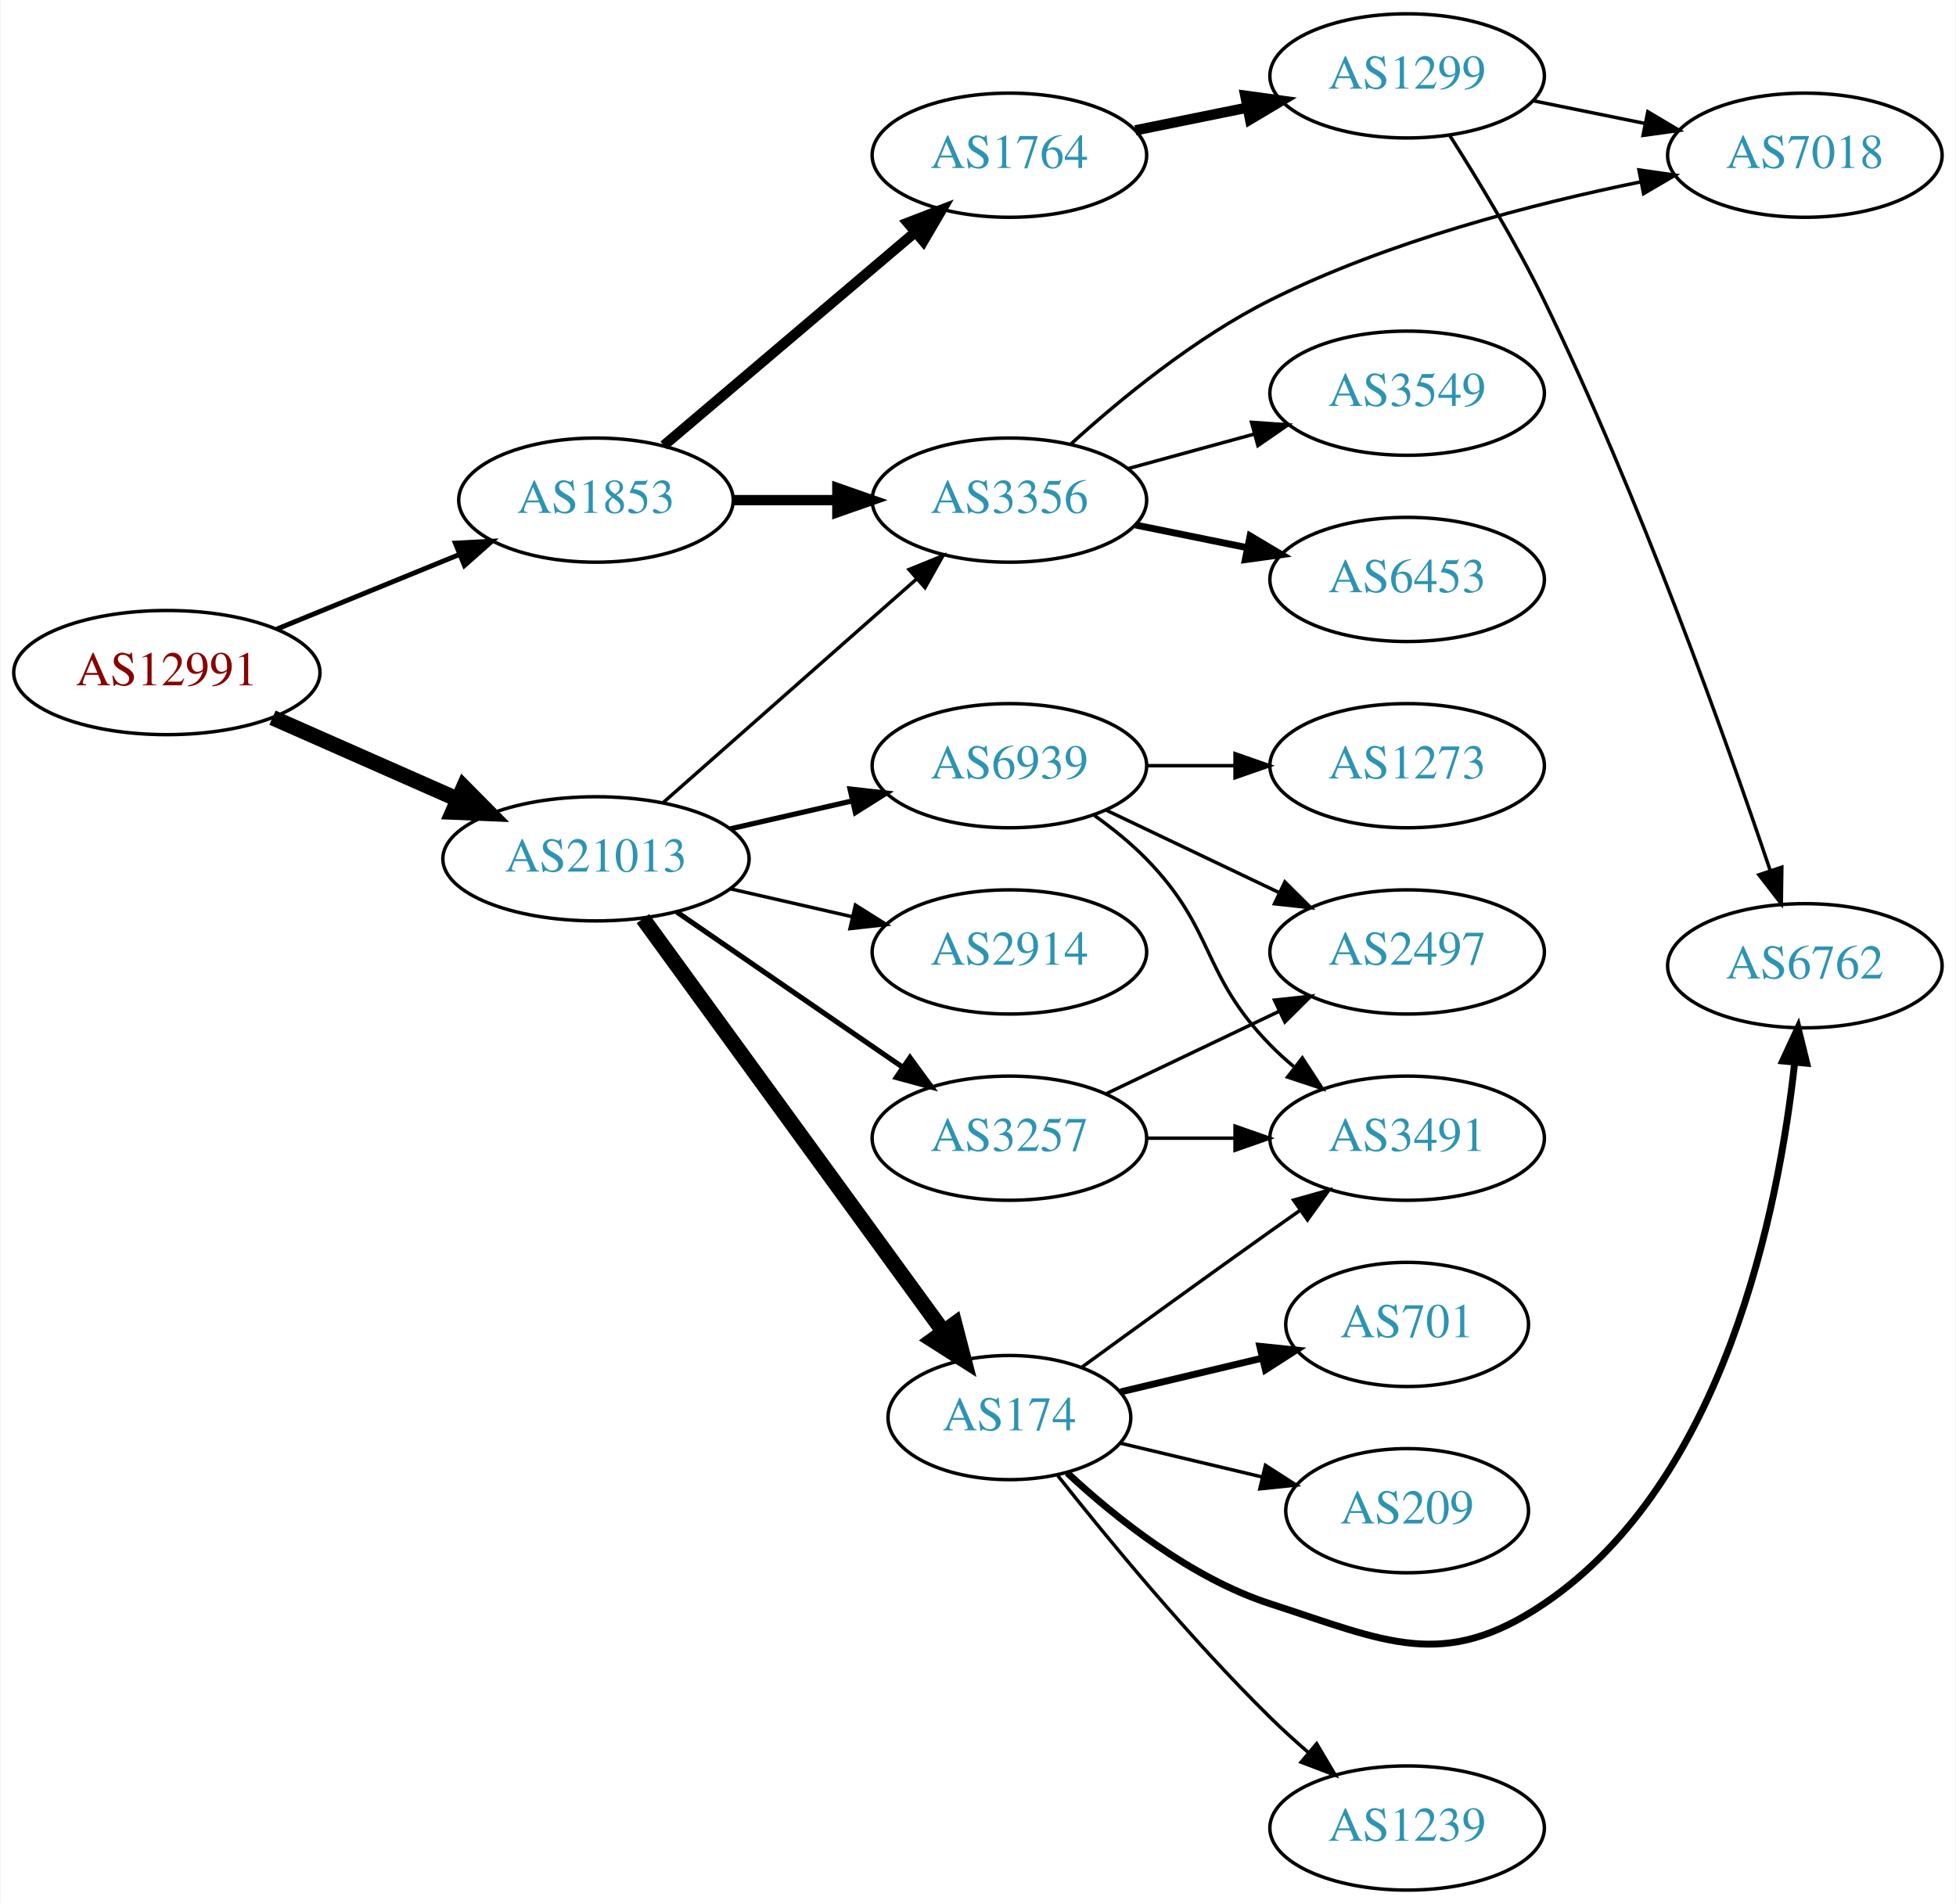
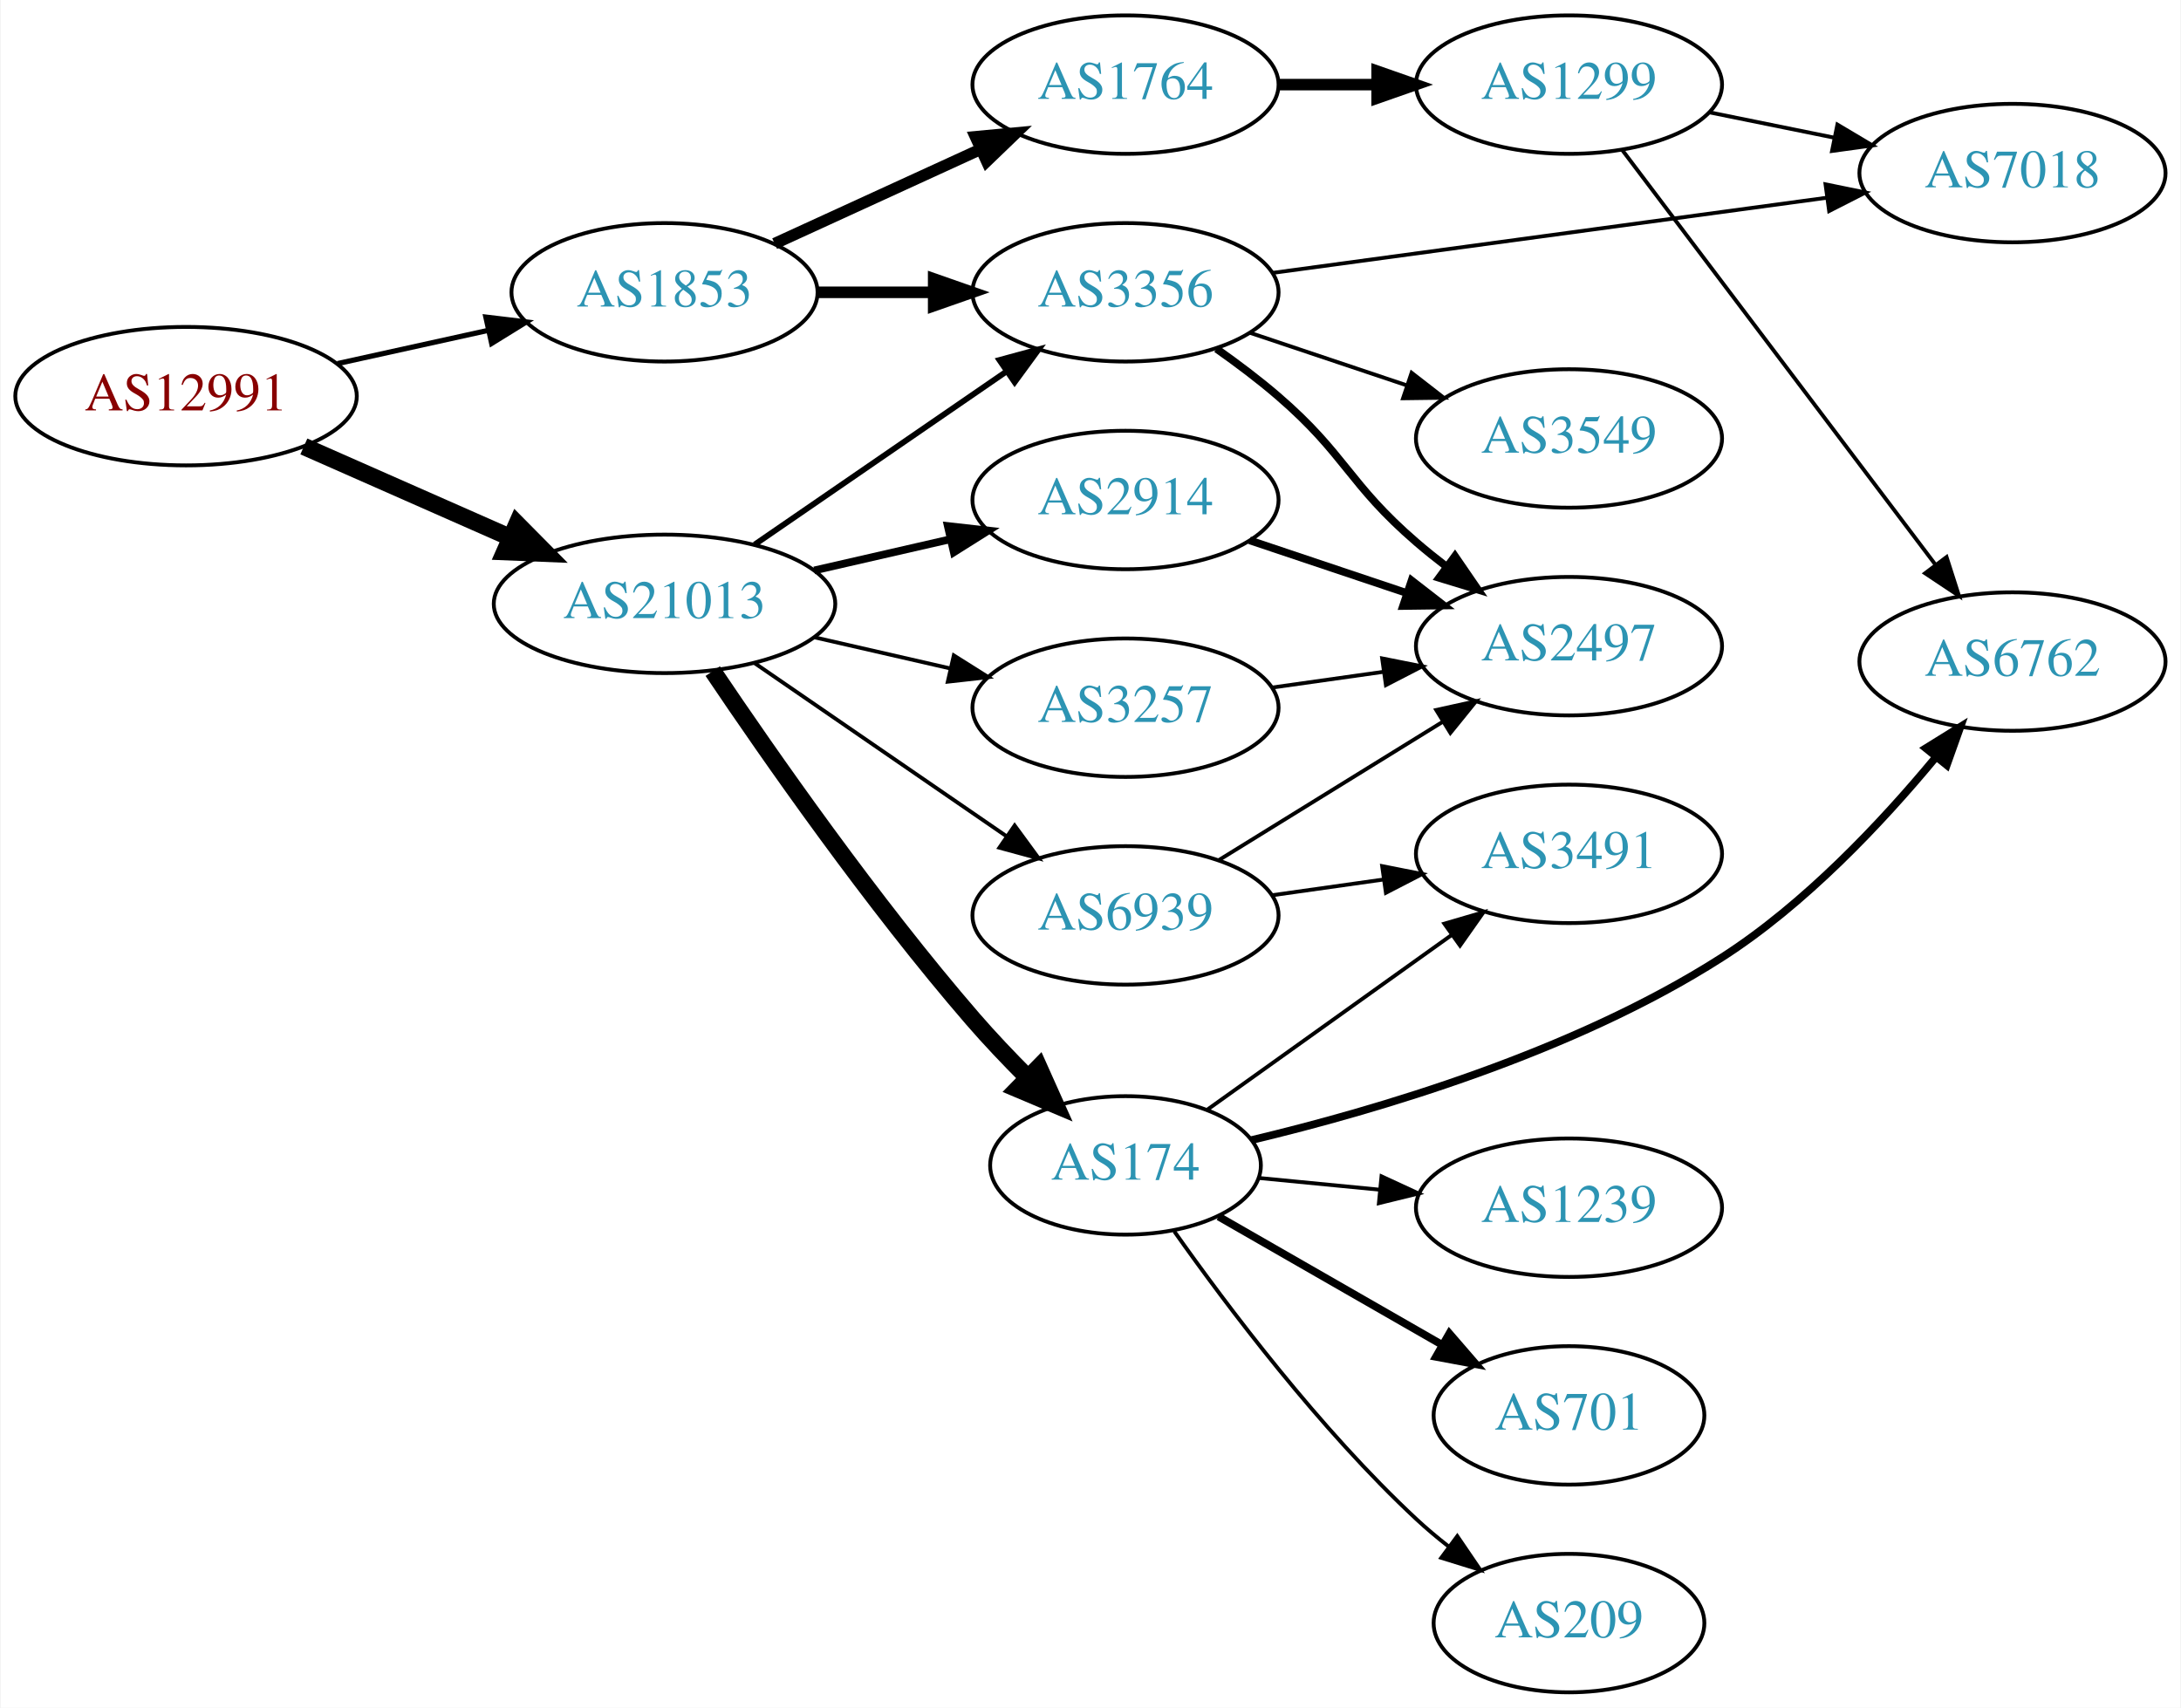
- <svg xmlns="http://www.w3.org/2000/svg" xmlns:xlink="http://www.w3.org/1999/xlink" width="567pt" height="552pt" viewBox="0.00 0.00 566.66 552.00">
-   <g id="graph0" class="graph" transform="scale(1 1) rotate(0) translate(4 548)">
-     <polygon fill="white" stroke="none" points="-4,4 -4,-548 562.663,-548 562.663,4 -4,4" />
+ <svg xmlns="http://www.w3.org/2000/svg" xmlns:xlink="http://www.w3.org/1999/xlink" width="567pt" height="444pt" viewBox="0.00 0.00 566.66 444.00">
+   <g id="graph0" class="graph" transform="scale(1 1) rotate(0) translate(4 440)">
+     <polygon fill="white" stroke="none" points="-4,4 -4,-440 562.663,-440 562.663,4 -4,4" />
    <g id="node1" class="node">
      <g id="a_node1">
        <a xlink:href="/asn/12991" xlink:title="AS12991 ~ Rechenzentrum [AT]">
-           <ellipse fill="#ffffff" stroke="black" cx="44.196" cy="-353" rx="44.393" ry="18" />
-           <text text-anchor="middle" x="44.196" y="-349.3" font-family="Times,serif" font-size="14.00" fill="#880000">AS12991</text>
+           <ellipse fill="#ffffff" stroke="black" cx="44.196" cy="-337" rx="44.393" ry="18" />
+           <text text-anchor="middle" x="44.196" y="-333.3" font-family="Times,serif" font-size="14.00" fill="#880000">AS12991</text>
        </a>
      </g>
    </g>
    <g id="node2" class="node">
      <g id="a_node2">
        <a xlink:href="/asn/1853" xlink:title="AS1853 ~ ACOnet Backbone [AT]">
-           <ellipse fill="#ffffff" stroke="black" cx="168.588" cy="-403" rx="39.794" ry="18" />
-           <text text-anchor="middle" x="168.588" y="-399.3" font-family="Times,serif" font-size="14.00" fill="#2c94b3">AS1853</text>
+           <ellipse fill="#ffffff" stroke="black" cx="168.588" cy="-364" rx="39.794" ry="18" />
+           <text text-anchor="middle" x="168.588" y="-360.3" font-family="Times,serif" font-size="14.00" fill="#2c94b3">AS1853</text>
        </a>
      </g>
    </g>
    <g id="edge1" class="edge">
-       <path fill="none" stroke="black" stroke-width="1.421" d="M76.081,-365.617C92.064,-372.147 111.738,-380.184 128.743,-387.131" />
-       <polygon fill="black" stroke="black" stroke-width="1.421" points="127.818,-390.534 138.399,-391.075 130.465,-384.053 127.818,-390.534" />
+       <path fill="none" stroke="black" stroke-width="1.35" d="M83.586,-345.469C95.977,-348.202 109.824,-351.257 122.644,-354.085" />
+       <polygon fill="black" stroke="black" stroke-width="1.35" points="122.14,-357.558 132.659,-356.295 123.648,-350.722 122.14,-357.558" />
    </g>
    <g id="node3" class="node">
      <g id="a_node3">
        <a xlink:href="/asn/21013" xlink:title="AS21013 ~ Wels, AT [AT]">
-           <ellipse fill="#ffffff" stroke="black" cx="168.588" cy="-299" rx="44.393" ry="18" />
-           <text text-anchor="middle" x="168.588" y="-295.3" font-family="Times,serif" font-size="14.00" fill="#2c94b3">AS21013</text>
+           <ellipse fill="#ffffff" stroke="black" cx="168.588" cy="-283" rx="44.393" ry="18" />
+           <text text-anchor="middle" x="168.588" y="-279.3" font-family="Times,serif" font-size="14.00" fill="#2c94b3">AS21013</text>
        </a>
      </g>
    </g>
    <g id="edge2" class="edge">
-       <path fill="none" stroke="black" stroke-width="4.5" d="M74.824,-339.928C90.941,-332.817 111.081,-323.931 128.473,-316.258" />
-       <polygon fill="black" stroke="black" stroke-width="4.5" points="130.249,-319.778 137.809,-312.139 127.071,-312.573 130.249,-319.778" />
+       <path fill="none" stroke="black" stroke-width="4.5" d="M74.824,-323.928C90.941,-316.817 111.081,-307.931 128.473,-300.258" />
+       <polygon fill="black" stroke="black" stroke-width="4.5" points="130.249,-303.778 137.809,-296.139 127.071,-296.573 130.249,-303.778" />
    </g>
    <g id="node4" class="node">
      <g id="a_node4">
-         <a xlink:href="/asn/3356" xlink:title="AS3356 ~ Level 3 Parent, LLC [US]">
-           <ellipse fill="#ffffff" stroke="black" cx="288.431" cy="-403" rx="39.794" ry="18" />
-           <text text-anchor="middle" x="288.431" y="-399.3" font-family="Times,serif" font-size="14.00" fill="#2c94b3">AS3356</text>
+         <a xlink:href="/asn/1764" xlink:title="AS1764 ~ NEXTLAYER-AS [AT]">
+           <ellipse fill="#ffffff" stroke="black" cx="288.431" cy="-418" rx="39.794" ry="18" />
+           <text text-anchor="middle" x="288.431" y="-414.3" font-family="Times,serif" font-size="14.00" fill="#2c94b3">AS1764</text>
        </a>
      </g>
    </g>
    <g id="edge3" class="edge">
-       <path fill="none" stroke="black" stroke-width="3" d="M208.501,-403C218.054,-403 228.404,-403 238.367,-403" />
-       <polygon fill="black" stroke="black" stroke-width="3" points="238.559,-406.5 248.559,-403 238.559,-399.5 238.559,-406.5" />
+       <path fill="none" stroke="black" stroke-width="3" d="M197.217,-376.661C213.174,-383.973 233.445,-393.261 250.727,-401.181" />
+       <polygon fill="black" stroke="black" stroke-width="3" points="249.426,-404.435 259.975,-405.419 252.342,-398.071 249.426,-404.435" />
    </g>
    <g id="node5" class="node">
      <g id="a_node5">
-         <a xlink:href="/asn/1764" xlink:title="AS1764 ~ NEXTLAYER-AS [AT]">
-           <ellipse fill="#ffffff" stroke="black" cx="288.431" cy="-503" rx="39.794" ry="18" />
-           <text text-anchor="middle" x="288.431" y="-499.3" font-family="Times,serif" font-size="14.00" fill="#2c94b3">AS1764</text>
+         <a xlink:href="/asn/3356" xlink:title="AS3356 ~ Level 3 Parent, LLC [US]">
+           <ellipse fill="#ffffff" stroke="black" cx="288.431" cy="-364" rx="39.794" ry="18" />
+           <text text-anchor="middle" x="288.431" y="-360.3" font-family="Times,serif" font-size="14.00" fill="#2c94b3">AS3356</text>
        </a>
      </g>
    </g>
    <g id="edge4" class="edge">
-       <path fill="none" stroke="black" stroke-width="3" d="M188.261,-418.845C207.913,-435.522 239.008,-461.909 261.137,-480.687" />
-       <polygon fill="black" stroke="black" stroke-width="3" points="258.956,-483.427 268.846,-487.229 263.486,-478.09 258.956,-483.427" />
-     </g>
-     <g id="edge15" class="edge">
-       <path fill="none" stroke="black" d="M188.001,-315.25C207.718,-332.651 239.166,-360.404 261.408,-380.034" />
-       <polygon fill="black" stroke="black" points="259.334,-382.871 269.147,-386.864 263.965,-377.623 259.334,-382.871" />
+       <path fill="none" stroke="black" stroke-width="3" d="M208.501,-364C218.054,-364 228.404,-364 238.367,-364" />
+       <polygon fill="black" stroke="black" stroke-width="3" points="238.559,-367.5 248.559,-364 238.559,-360.5 238.559,-367.5" />
+     </g>
+     <g id="edge14" class="edge">
+       <path fill="none" stroke="black" stroke-width="1.5" d="M192.031,-298.426C210.612,-311.198 237.173,-329.455 257.553,-343.463" />
+       <polygon fill="black" stroke="black" stroke-width="1.5" points="255.643,-346.398 265.867,-349.178 259.609,-340.629 255.643,-346.398" />
    </g>
    <g id="node11" class="node">
      <g id="a_node11">
+         <a xlink:href="/asn/2914" xlink:title="AS2914 ~ NTT America, Inc. [US]">
+           <ellipse fill="#ffffff" stroke="black" cx="288.431" cy="-310" rx="39.794" ry="18" />
+           <text text-anchor="middle" x="288.431" y="-306.3" font-family="Times,serif" font-size="14.00" fill="#2c94b3">AS2914</text>
+         </a>
+       </g>
+     </g>
+     <g id="edge11" class="edge">
+       <path fill="none" stroke="black" stroke-width="2" d="M207.523,-291.692C218.764,-294.267 231.176,-297.111 242.799,-299.774" />
+       <polygon fill="black" stroke="black" stroke-width="2" points="242.232,-303.235 252.761,-302.057 243.795,-296.412 242.232,-303.235" />
+     </g>
+     <g id="node12" class="node">
+       <g id="a_node12">
+         <a xlink:href="/asn/3257" xlink:title="AS3257 ~ GTT [DE]">
+           <ellipse fill="#ffffff" stroke="black" cx="288.431" cy="-256" rx="39.794" ry="18" />
+           <text text-anchor="middle" x="288.431" y="-252.3" font-family="Times,serif" font-size="14.00" fill="#2c94b3">AS3257</text>
+         </a>
+       </g>
+     </g>
+     <g id="edge12" class="edge">
+       <path fill="none" stroke="black" d="M207.523,-274.308C218.764,-271.733 231.176,-268.889 242.799,-266.226" />
+       <polygon fill="black" stroke="black" points="243.795,-269.588 252.761,-263.943 242.232,-262.765 243.795,-269.588" />
+     </g>
+     <g id="node13" class="node">
+       <g id="a_node13">
        <a xlink:href="/asn/174" xlink:title="AS174 ~ Cogent Communications [US]">
          <ellipse fill="#ffffff" stroke="black" cx="288.431" cy="-137" rx="35.194" ry="18" />
          <text text-anchor="middle" x="288.431" y="-133.3" font-family="Times,serif" font-size="14.00" fill="#2c94b3">AS174</text>
        </a>
      </g>
    </g>
-     <g id="edge11" class="edge">
-       <path fill="none" stroke="black" stroke-width="4.5" d="M182.199,-281.663C203.129,-252.891 245.119,-195.166 269.25,-161.993" />
-       <polygon fill="black" stroke="black" stroke-width="4.5" points="272.565,-164.13 275.263,-153.727 266.197,-159.497 272.565,-164.13" />
-     </g>
-     <g id="node12" class="node">
-       <g id="a_node12">
-         <a xlink:href="/asn/3257" xlink:title="AS3257 ~ GTT [DE]">
-           <ellipse fill="#ffffff" stroke="black" cx="288.431" cy="-218" rx="39.794" ry="18" />
-           <text text-anchor="middle" x="288.431" y="-214.3" font-family="Times,serif" font-size="14.00" fill="#2c94b3">AS3257</text>
-         </a>
-       </g>
-     </g>
-     <g id="edge12" class="edge">
-       <path fill="none" stroke="black" stroke-width="1.5" d="M192.031,-283.574C210.612,-270.802 237.173,-252.545 257.553,-238.537" />
-       <polygon fill="black" stroke="black" stroke-width="1.5" points="259.609,-241.371 265.867,-232.822 255.643,-235.602 259.609,-241.371" />
-     </g>
-     <g id="node13" class="node">
-       <g id="a_node13">
-         <a xlink:href="/asn/2914" xlink:title="AS2914 ~ NTT America, Inc. [US]">
-           <ellipse fill="#ffffff" stroke="black" cx="288.431" cy="-272" rx="39.794" ry="18" />
-           <text text-anchor="middle" x="288.431" y="-268.3" font-family="Times,serif" font-size="14.00" fill="#2c94b3">AS2914</text>
-         </a>
-       </g>
-     </g>
    <g id="edge13" class="edge">
-       <path fill="none" stroke="black" d="M207.523,-290.308C218.764,-287.733 231.176,-284.889 242.799,-282.226" />
-       <polygon fill="black" stroke="black" points="243.795,-285.588 252.761,-279.943 242.232,-278.765 243.795,-285.588" />
+       <path fill="none" stroke="black" stroke-width="4.5" d="M181.121,-265.515C195.862,-243.6 222.617,-205.242 248.784,-175 253.148,-169.957 258.058,-164.793 262.877,-159.963" />
+       <polygon fill="black" stroke="black" stroke-width="4.5" points="265.892,-162.521 270.283,-152.711 260.383,-156.894 265.892,-162.521" />
    </g>
    <g id="node14" class="node">
      <g id="a_node14">
        <a xlink:href="/asn/6939" xlink:title="AS6939 ~ Hurricane Electric LLC [US]">
-           <ellipse fill="#ffffff" stroke="black" cx="288.431" cy="-326" rx="39.794" ry="18" />
-           <text text-anchor="middle" x="288.431" y="-322.3" font-family="Times,serif" font-size="14.00" fill="#2c94b3">AS6939</text>
-         </a>
-       </g>
-     </g>
-     <g id="edge14" class="edge">
-       <path fill="none" stroke="black" stroke-width="1.5" d="M207.523,-307.692C218.764,-310.267 231.176,-313.111 242.799,-315.774" />
-       <polygon fill="black" stroke="black" stroke-width="1.5" points="242.232,-319.235 252.761,-318.057 243.795,-312.412 242.232,-319.235" />
+           <ellipse fill="#ffffff" stroke="black" cx="288.431" cy="-202" rx="39.794" ry="18" />
+           <text text-anchor="middle" x="288.431" y="-198.3" font-family="Times,serif" font-size="14.00" fill="#2c94b3">AS6939</text>
+         </a>
+       </g>
+     </g>
+     <g id="edge15" class="edge">
+       <path fill="none" stroke="black" d="M192.031,-267.574C210.612,-254.802 237.173,-236.545 257.553,-222.537" />
+       <polygon fill="black" stroke="black" points="259.609,-225.371 265.867,-216.822 255.643,-219.602 259.609,-225.371" />
    </g>
    <g id="node6" class="node">
      <g id="a_node6">
-         <a xlink:href="/asn/3549" xlink:title="AS3549 ~ Level 3 Parent, LLC [US]">
-           <ellipse fill="#ffffff" stroke="black" cx="403.724" cy="-434" rx="39.794" ry="18" />
-           <text text-anchor="middle" x="403.724" y="-430.3" font-family="Times,serif" font-size="14.00" fill="#2c94b3">AS3549</text>
+         <a xlink:href="/asn/1299" xlink:title="AS1299 ~ Telia Carrier [EU]">
+           <ellipse fill="#ffffff" stroke="black" cx="403.724" cy="-418" rx="39.794" ry="18" />
+           <text text-anchor="middle" x="403.724" y="-414.3" font-family="Times,serif" font-size="14.00" fill="#2c94b3">AS1299</text>
        </a>
      </g>
    </g>
    <g id="edge5" class="edge">
-       <path fill="none" stroke="black" d="M322.81,-412.133C334.232,-415.259 347.182,-418.802 359.281,-422.113" />
-       <polygon fill="black" stroke="black" points="358.623,-425.561 369.192,-424.825 360.47,-418.81 358.623,-425.561" />
+       <path fill="none" stroke="black" stroke-width="3" d="M328.103,-418C336.306,-418 345.07,-418 353.602,-418" />
+       <polygon fill="black" stroke="black" stroke-width="3" points="353.841,-421.5 363.841,-418 353.841,-414.5 353.841,-421.5" />
    </g>
    <g id="node7" class="node">
      <g id="a_node7">
-         <a xlink:href="/asn/6453" xlink:title="AS6453 ~ TATA COMMUNICATIONS (AMERICA) INC [US]">
-           <ellipse fill="#ffffff" stroke="black" cx="403.724" cy="-380" rx="39.794" ry="18" />
-           <text text-anchor="middle" x="403.724" y="-376.3" font-family="Times,serif" font-size="14.00" fill="#2c94b3">AS6453</text>
-         </a>
-       </g>
+         <a xlink:href="/asn/7018" xlink:title="AS7018 ~ AT&amp;T Services, Inc. [US]">
+           <ellipse fill="#ffffff" stroke="black" cx="519.017" cy="-395" rx="39.794" ry="18" />
+           <text text-anchor="middle" x="519.017" y="-391.3" font-family="Times,serif" font-size="14.00" fill="#2c94b3">AS7018</text>
+         </a>
+       </g>
+     </g>
+     <g id="edge10" class="edge">
+       <path fill="none" stroke="black" d="M326.666,-369.05C365.935,-374.375 427.921,-382.782 470.646,-388.576" />
+       <polygon fill="black" stroke="black" points="470.418,-392.077 480.798,-389.952 471.359,-385.14 470.418,-392.077" />
+     </g>
+     <g id="node9" class="node">
+       <g id="a_node9">
+         <a xlink:href="/asn/2497" xlink:title="AS2497 ~ Internet Initiative Japan Inc. [JP]">
+           <ellipse fill="#ffffff" stroke="black" cx="403.724" cy="-272" rx="39.794" ry="18" />
+           <text text-anchor="middle" x="403.724" y="-268.3" font-family="Times,serif" font-size="14.00" fill="#2c94b3">AS2497</text>
+         </a>
+       </g>
+     </g>
+     <g id="edge8" class="edge">
+       <path fill="none" stroke="black" stroke-width="2" d="M312.08,-349.322C317.482,-345.513 323.116,-341.274 328.077,-337 345.703,-321.816 346.451,-314.184 364.077,-299 366.558,-296.863 369.206,-294.735 371.91,-292.665" />
+       <polygon fill="black" stroke="black" stroke-width="2" points="374.08,-295.414 380.075,-286.678 369.941,-289.769 374.08,-295.414" />
+     </g>
+     <g id="node10" class="node">
+       <g id="a_node10">
+         <a xlink:href="/asn/3549" xlink:title="AS3549 ~ Level 3 Parent, LLC [US]">
+           <ellipse fill="#ffffff" stroke="black" cx="403.724" cy="-326" rx="39.794" ry="18" />
+           <text text-anchor="middle" x="403.724" y="-322.3" font-family="Times,serif" font-size="14.00" fill="#2c94b3">AS3549</text>
+         </a>
+       </g>
+     </g>
+     <g id="edge9" class="edge">
+       <path fill="none" stroke="black" d="M320.688,-353.516C333.337,-349.273 348.116,-344.316 361.618,-339.788" />
+       <polygon fill="black" stroke="black" points="362.807,-343.08 371.175,-336.582 360.581,-336.444 362.807,-343.08" />
    </g>
    <g id="edge6" class="edge">
-       <path fill="none" stroke="black" stroke-width="2" d="M324.967,-395.786C335.195,-393.709 346.496,-391.415 357.238,-389.234" />
-       <polygon fill="black" stroke="black" stroke-width="2" points="358.21,-392.608 367.314,-387.189 356.818,-385.748 358.21,-392.608" />
+       <path fill="none" stroke="black" d="M440.26,-410.786C450.488,-408.709 461.789,-406.415 472.531,-404.234" />
+       <polygon fill="black" stroke="black" points="473.503,-407.608 482.607,-402.189 472.111,-400.748 473.503,-407.608" />
    </g>
    <g id="node8" class="node">
      <g id="a_node8">
-         <a xlink:href="/asn/7018" xlink:title="AS7018 ~ AT&amp;T Services, Inc. [US]">
-           <ellipse fill="#ffffff" stroke="black" cx="519.017" cy="-503" rx="39.794" ry="18" />
-           <text text-anchor="middle" x="519.017" y="-499.3" font-family="Times,serif" font-size="14.00" fill="#2c94b3">AS7018</text>
-         </a>
-       </g>
-     </g>
-     <g id="edge7" class="edge">
-       <path fill="none" stroke="black" d="M306.187,-419.198C320.505,-432.214 342.203,-450.068 364.077,-461 398.177,-478.041 440.096,-488.898 471.576,-495.294" />
-       <polygon fill="black" stroke="black" points="470.921,-498.732 481.407,-497.217 472.264,-491.863 470.921,-498.732" />
-     </g>
-     <g id="node9" class="node">
-       <g id="a_node9">
-         <a xlink:href="/asn/1299" xlink:title="AS1299 ~ Telia Carrier [EU]">
-           <ellipse fill="#ffffff" stroke="black" cx="403.724" cy="-526" rx="39.794" ry="18" />
-           <text text-anchor="middle" x="403.724" y="-522.3" font-family="Times,serif" font-size="14.00" fill="#2c94b3">AS1299</text>
-         </a>
-       </g>
-     </g>
-     <g id="edge8" class="edge">
-       <path fill="none" stroke="black" stroke-width="3" d="M324.967,-510.214C335.195,-512.291 346.496,-514.585 357.238,-516.766" />
-       <polygon fill="black" stroke="black" stroke-width="3" points="356.818,-520.252 367.314,-518.811 358.21,-513.392 356.818,-520.252" />
-     </g>
-     <g id="edge9" class="edge">
-       <path fill="none" stroke="black" d="M440.26,-518.786C450.488,-516.709 461.789,-514.415 472.531,-512.234" />
-       <polygon fill="black" stroke="black" points="473.503,-515.608 482.607,-510.189 472.111,-508.748 473.503,-515.608" />
-     </g>
-     <g id="node10" class="node">
-       <g id="a_node10">
        <a xlink:href="/asn/6762" xlink:title="AS6762 ~ TELECOM ITALIA SPARKLE S.p.A. [IT]">
          <ellipse fill="#ffffff" stroke="black" cx="519.017" cy="-268" rx="39.794" ry="18" />
          <text text-anchor="middle" x="519.017" y="-264.3" font-family="Times,serif" font-size="14.00" fill="#2c94b3">AS6762</text>
        </a>
      </g>
    </g>
-     <g id="edge10" class="edge">
-       <path fill="none" stroke="black" d="M416.038,-508.784C424.217,-495.93 435.216,-477.765 443.37,-461 471.093,-404.007 496.056,-333.911 508.897,-295.837" />
-       <polygon fill="black" stroke="black" points="512.34,-296.578 512.19,-285.984 505.701,-294.359 512.34,-296.578" />
+     <g id="edge7" class="edge">
+       <path fill="none" stroke="black" d="M417.5,-401.085C437.389,-374.752 475.869,-323.804 499.019,-293.153" />
+       <polygon fill="black" stroke="black" points="501.88,-295.173 505.114,-285.084 496.294,-290.954 501.88,-295.173" />
+     </g>
+     <g id="edge22" class="edge">
+       <path fill="none" stroke="black" stroke-width="2" d="M320.688,-299.516C333.337,-295.273 348.116,-290.316 361.618,-285.788" />
+       <polygon fill="black" stroke="black" stroke-width="2" points="362.807,-289.08 371.175,-282.582 360.581,-282.444 362.807,-289.08" />
    </g>
    <g id="edge16" class="edge">
-       <path fill="none" stroke="black" stroke-width="2" d="M305.206,-120.954C319.258,-107.89 341.099,-90.44 364.077,-83 397.605,-72.144 414.158,-63.287 443.37,-83 495.793,-118.377 511.409,-197.412 516.055,-239.824" />
-       <polygon fill="black" stroke="black" stroke-width="2" points="512.594,-240.395 517.036,-250.014 519.561,-239.724 512.594,-240.395" />
+       <path fill="none" stroke="black" d="M326.527,-261.239C335.819,-262.551 345.911,-263.976 355.617,-265.347" />
+       <polygon fill="black" stroke="black" points="355.153,-268.816 365.544,-266.749 356.132,-261.885 355.153,-268.816" />
+     </g>
+     <g id="edge20" class="edge">
+       <path fill="none" stroke="black" stroke-width="2" d="M321.123,-143.566C353.659,-151.31 404.84,-166.35 443.37,-191 465.006,-204.842 485.001,-226.126 498.84,-242.811" />
+       <polygon fill="black" stroke="black" stroke-width="2" points="496.488,-245.47 505.492,-251.054 501.935,-241.074 496.488,-245.47" />
    </g>
    <g id="node15" class="node">
      <g id="a_node15">
        <a xlink:href="/asn/1239" xlink:title="AS1239 ~ Sprint [US]">
-           <ellipse fill="#ffffff" stroke="black" cx="403.724" cy="-18" rx="39.794" ry="18" />
-           <text text-anchor="middle" x="403.724" y="-14.3" font-family="Times,serif" font-size="14.00" fill="#2c94b3">AS1239</text>
+           <ellipse fill="#ffffff" stroke="black" cx="403.724" cy="-126" rx="39.794" ry="18" />
+           <text text-anchor="middle" x="403.724" y="-122.3" font-family="Times,serif" font-size="14.00" fill="#2c94b3">AS1239</text>
        </a>
      </g>
    </g>
    <g id="edge17" class="edge">
-       <path fill="none" stroke="black" d="M302.403,-120.231C316.709,-102.147 340.797,-72.876 364.077,-50 367.545,-46.592 371.338,-43.15 375.149,-39.849" />
-       <polygon fill="black" stroke="black" points="377.499,-42.446 382.899,-33.33 372.993,-37.089 377.499,-42.446" />
+       <path fill="none" stroke="black" d="M323.116,-133.729C333.001,-132.77 344.01,-131.701 354.611,-130.671" />
+       <polygon fill="black" stroke="black" points="354.985,-134.152 364.6,-129.702 354.308,-127.184 354.985,-134.152" />
    </g>
    <g id="node16" class="node">
      <g id="a_node16">
        <a xlink:href="/asn/701" xlink:title="AS701 ~ UUNET [US]">
-           <ellipse fill="#ffffff" stroke="black" cx="403.724" cy="-164" rx="35.194" ry="18" />
-           <text text-anchor="middle" x="403.724" y="-160.3" font-family="Times,serif" font-size="14.00" fill="#2c94b3">AS701</text>
+           <ellipse fill="#ffffff" stroke="black" cx="403.724" cy="-72" rx="35.194" ry="18" />
+           <text text-anchor="middle" x="403.724" y="-68.3" font-family="Times,serif" font-size="14.00" fill="#2c94b3">AS701</text>
        </a>
      </g>
    </g>
    <g id="edge18" class="edge">
-       <path fill="none" stroke="black" stroke-width="2" d="M320.688,-144.449C333.319,-147.459 348.073,-150.976 361.559,-154.19" />
-       <polygon fill="black" stroke="black" stroke-width="2" points="361.029,-157.661 371.568,-156.575 362.652,-150.852 361.029,-157.661" />
+       <path fill="none" stroke="black" stroke-width="2" d="M312.631,-123.689C329.432,-114.05 352.349,-100.902 370.865,-90.278" />
+       <polygon fill="black" stroke="black" stroke-width="2" points="372.623,-93.305 379.555,-85.293 369.139,-87.233 372.623,-93.305" />
    </g>
    <g id="node17" class="node">
      <g id="a_node17">
        <a xlink:href="/asn/3491" xlink:title="AS3491 ~ PCCW Global, Inc. [US]">
          <ellipse fill="#ffffff" stroke="black" cx="403.724" cy="-218" rx="39.794" ry="18" />
          <text text-anchor="middle" x="403.724" y="-214.3" font-family="Times,serif" font-size="14.00" fill="#2c94b3">AS3491</text>
        </a>
      </g>
    </g>
    <g id="edge19" class="edge">
-       <path fill="none" stroke="black" d="M309.327,-151.529C324.328,-162.45 345.436,-177.747 364.077,-191 366.898,-193.005 369.841,-195.085 372.789,-197.159" />
-       <polygon fill="black" stroke="black" points="370.816,-200.05 381.013,-202.926 374.835,-194.319 370.816,-200.05" />
+       <path fill="none" stroke="black" d="M309.685,-151.481C327.395,-164.143 353.334,-182.688 373.328,-196.983" />
+       <polygon fill="black" stroke="black" points="371.321,-199.851 381.491,-202.819 375.392,-194.156 371.321,-199.851" />
    </g>
    <g id="node18" class="node">
      <g id="a_node18">
        <a xlink:href="/asn/209" xlink:title="AS209 ~ CenturyLink Communications, LLC [US]">
-           <ellipse fill="#ffffff" stroke="black" cx="403.724" cy="-110" rx="35.194" ry="18" />
-           <text text-anchor="middle" x="403.724" y="-106.3" font-family="Times,serif" font-size="14.00" fill="#2c94b3">AS209</text>
-         </a>
-       </g>
-     </g>
-     <g id="edge20" class="edge">
-       <path fill="none" stroke="black" d="M320.688,-129.551C333.319,-126.541 348.073,-123.024 361.559,-119.81" />
-       <polygon fill="black" stroke="black" points="362.652,-123.148 371.568,-117.425 361.029,-116.339 362.652,-123.148" />
+           <ellipse fill="#ffffff" stroke="black" cx="403.724" cy="-18" rx="35.194" ry="18" />
+           <text text-anchor="middle" x="403.724" y="-14.3" font-family="Times,serif" font-size="14.00" fill="#2c94b3">AS209</text>
+         </a>
+       </g>
    </g>
    <g id="edge21" class="edge">
-       <path fill="none" stroke="black" d="M328.103,-218C336.306,-218 345.07,-218 353.602,-218" />
-       <polygon fill="black" stroke="black" points="353.841,-221.5 363.841,-218 353.841,-214.5 353.841,-221.5" />
-     </g>
-     <g id="node19" class="node">
-       <g id="a_node19">
-         <a xlink:href="/asn/2497" xlink:title="AS2497 ~ Internet Initiative Japan Inc. [JP]">
-           <ellipse fill="#ffffff" stroke="black" cx="403.724" cy="-272" rx="39.794" ry="18" />
-           <text text-anchor="middle" x="403.724" y="-268.3" font-family="Times,serif" font-size="14.00" fill="#2c94b3">AS2497</text>
-         </a>
-       </g>
-     </g>
-     <g id="edge22" class="edge">
-       <path fill="none" stroke="black" d="M316.567,-230.934C331.561,-238.081 350.382,-247.052 366.605,-254.785" />
-       <polygon fill="black" stroke="black" points="365.276,-258.028 375.809,-259.171 368.288,-251.709 365.276,-258.028" />
-     </g>
-     <g id="edge25" class="edge">
-       <path fill="none" stroke="black" d="M313.025,-311.611C318.281,-307.852 323.613,-303.563 328.077,-299 348.25,-278.383 343.905,-265.617 364.077,-245 366.17,-242.861 368.453,-240.782 370.83,-238.79" />
-       <polygon fill="black" stroke="black" points="373.349,-241.268 379.13,-232.389 369.074,-235.725 373.349,-241.268" />
+       <path fill="none" stroke="black" d="M301.107,-119.858C314.828,-100.422 338.932,-68.401 364.077,-45 366.672,-42.585 369.496,-40.214 372.395,-37.942" />
+       <polygon fill="black" stroke="black" points="374.684,-40.603 380.645,-31.844 370.523,-34.974 374.684,-40.603" />
+     </g>
+     <g id="edge23" class="edge">
+       <path fill="none" stroke="black" d="M312.631,-216.334C329.432,-226.715 352.349,-240.875 370.865,-252.315" />
+       <polygon fill="black" stroke="black" points="369.208,-255.406 379.555,-257.685 372.887,-249.451 369.208,-255.406" />
    </g>
    <g id="edge24" class="edge">
-       <path fill="none" stroke="black" d="M316.567,-313.066C331.561,-305.919 350.382,-296.948 366.605,-289.215" />
-       <polygon fill="black" stroke="black" points="368.288,-292.291 375.809,-284.829 365.276,-285.972 368.288,-292.291" />
-     </g>
-     <g id="node20" class="node">
-       <g id="a_node20">
-         <a xlink:href="/asn/1273" xlink:title="AS1273 ~ Vodafone Group PLC [EU]">
-           <ellipse fill="#ffffff" stroke="black" cx="403.724" cy="-326" rx="39.794" ry="18" />
-           <text text-anchor="middle" x="403.724" y="-322.3" font-family="Times,serif" font-size="14.00" fill="#2c94b3">AS1273</text>
-         </a>
-       </g>
-     </g>
-     <g id="edge23" class="edge">
-       <path fill="none" stroke="black" d="M328.103,-326C336.306,-326 345.07,-326 353.602,-326" />
-       <polygon fill="black" stroke="black" points="353.841,-329.5 363.841,-326 353.841,-322.5 353.841,-329.5" />
+       <path fill="none" stroke="black" d="M326.527,-207.239C335.819,-208.551 345.911,-209.976 355.617,-211.347" />
+       <polygon fill="black" stroke="black" points="355.153,-214.816 365.544,-212.749 356.132,-207.885 355.153,-214.816" />
    </g>
  </g>
</svg>
